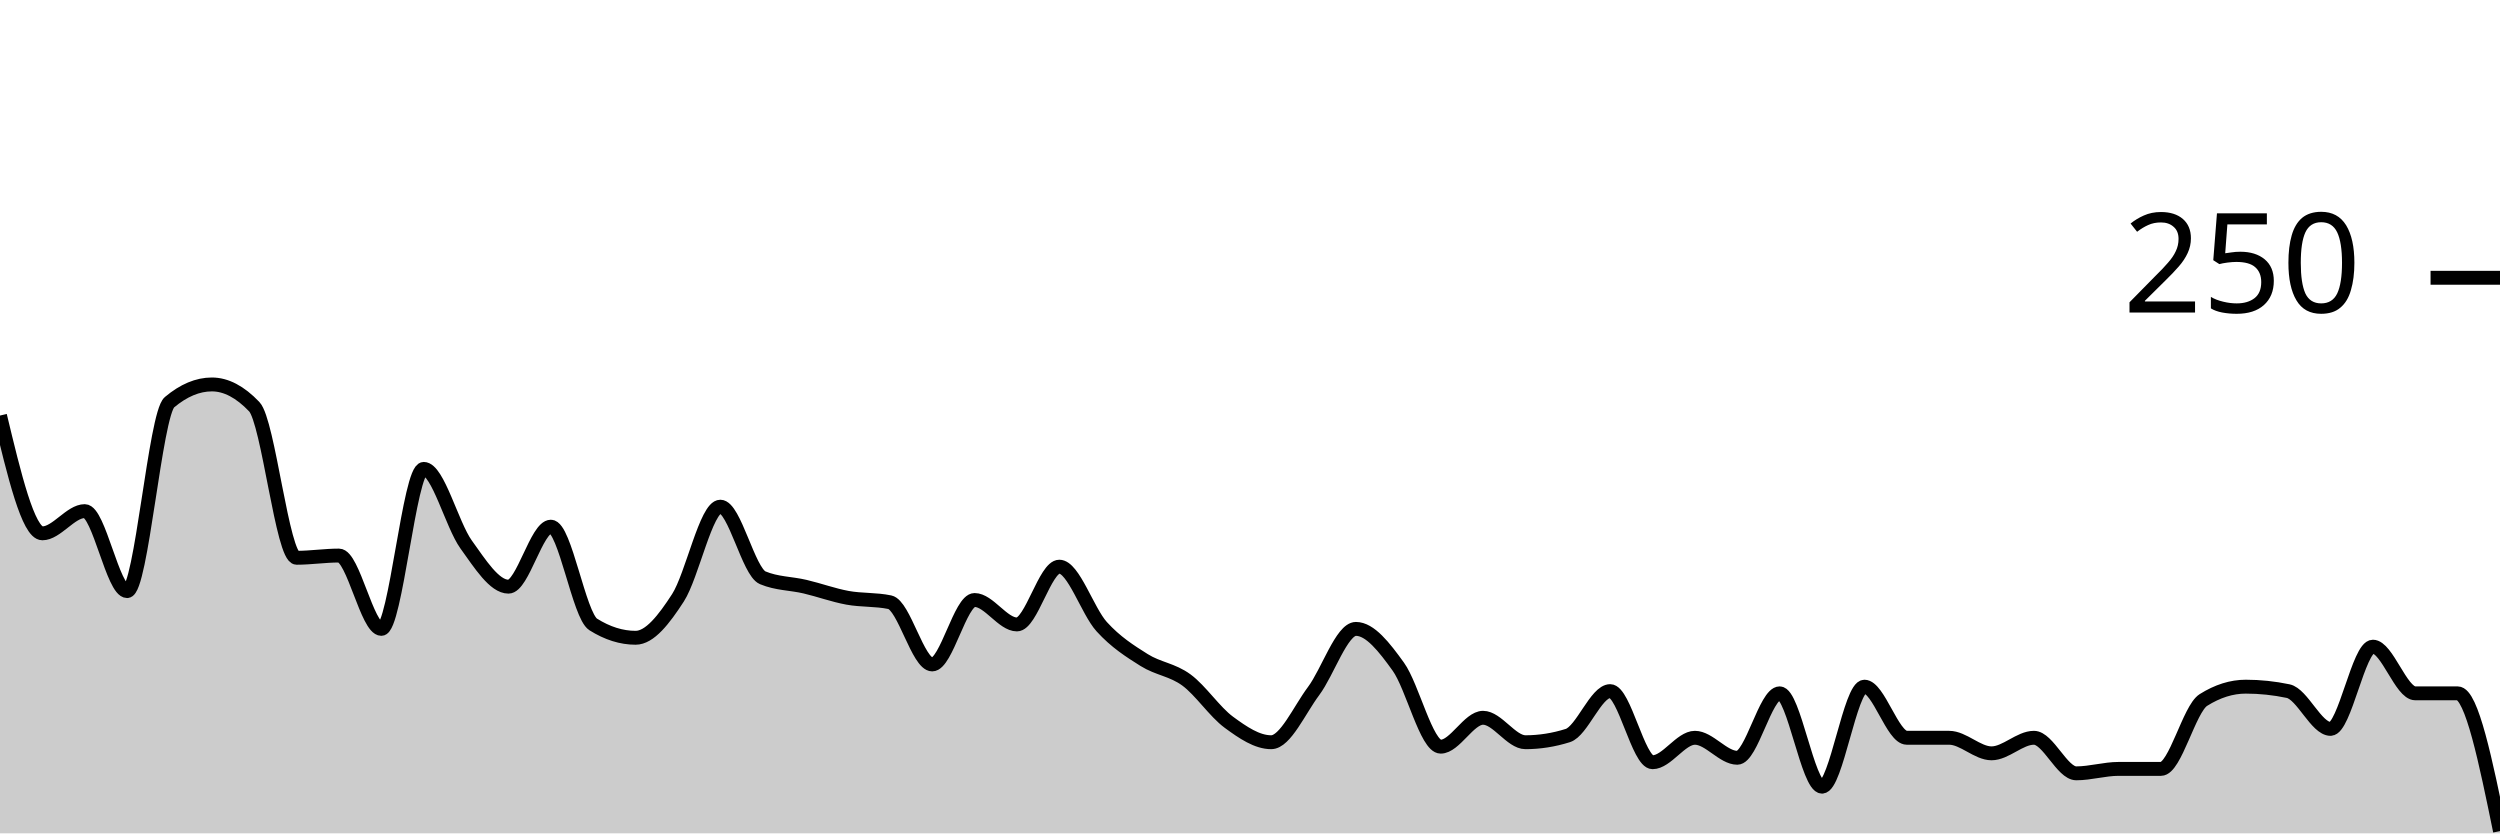
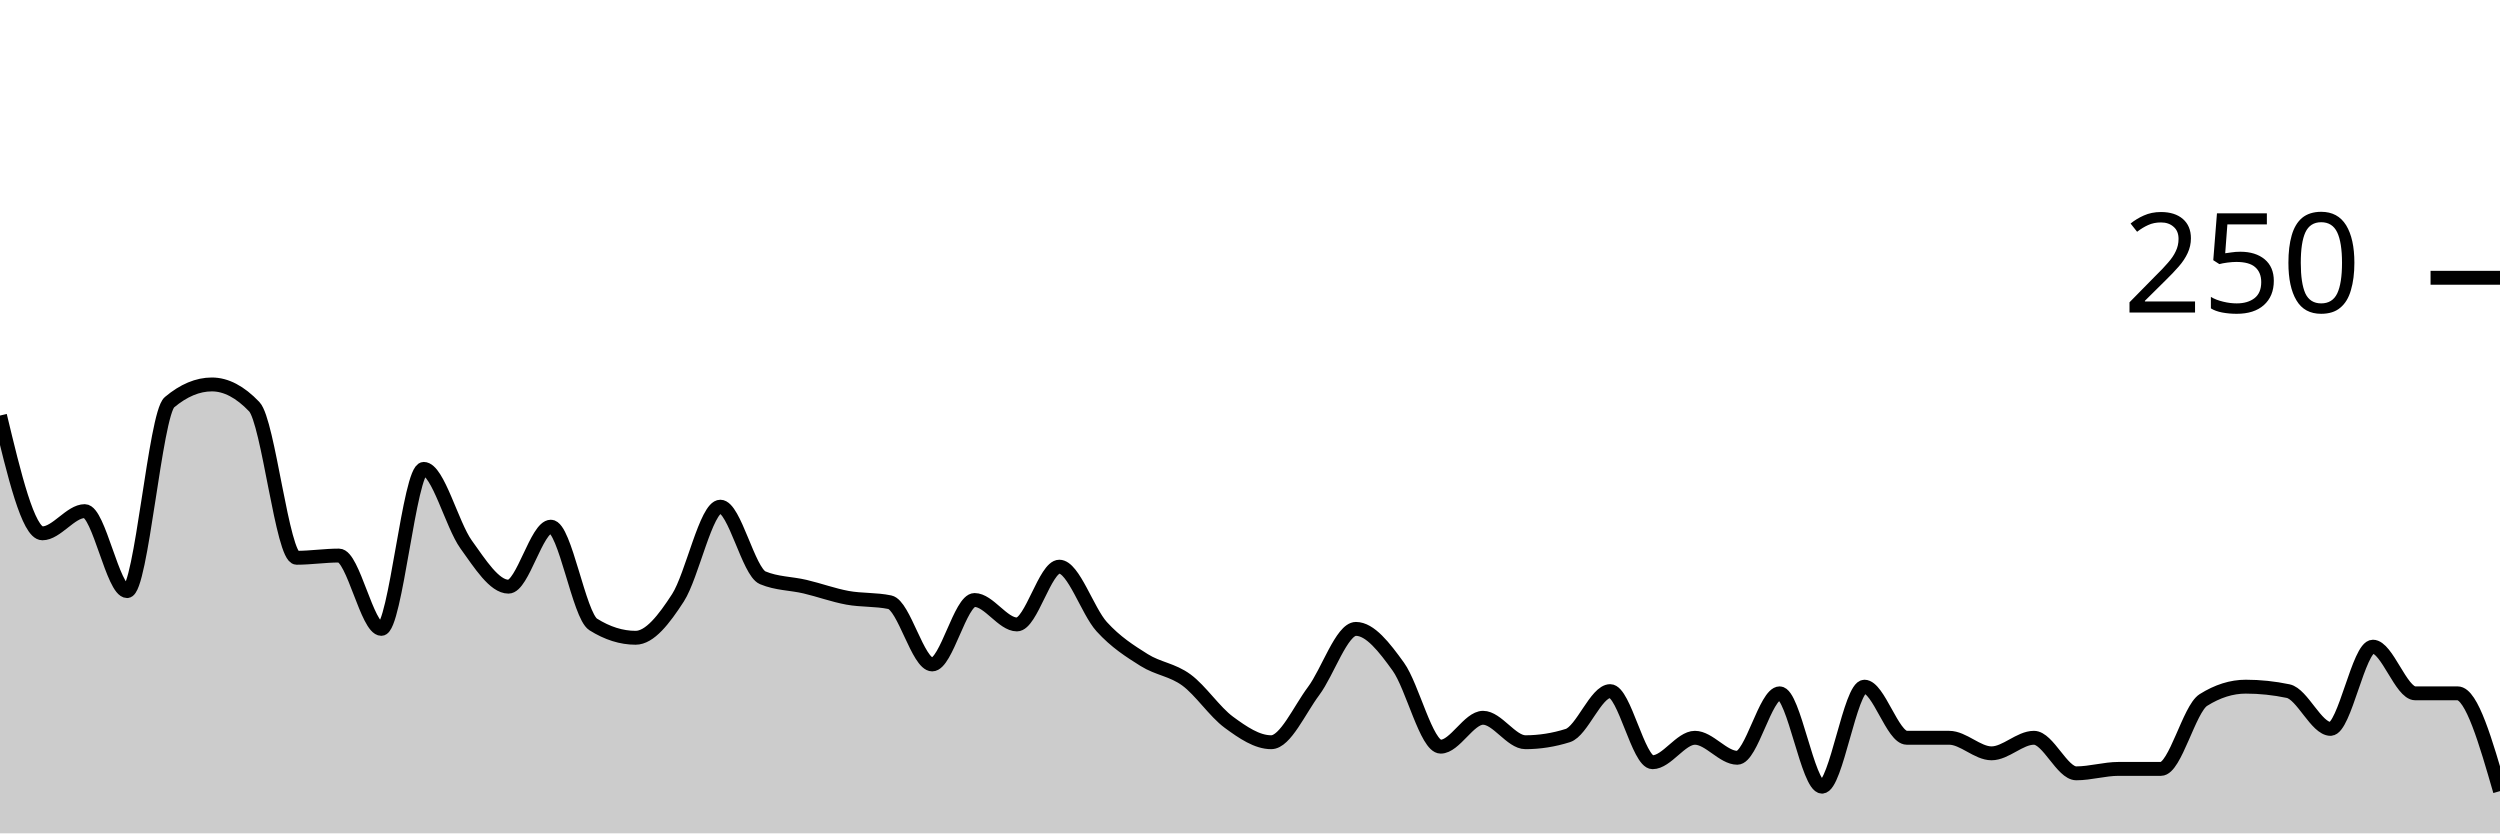
<svg xmlns="http://www.w3.org/2000/svg" viewBox="0 0 180 60">
  <g transform="translate(0,20)">
-     <path class="area" fill="rgba(0, 0, 0, 0.2)" d="M0,9.92C1.017,14.16,2.034,18.4,3.051,18.4C4.068,18.4,5.085,16.8,6.102,16.8C7.119,16.8,8.136,22.56,9.153,22.56C10.169,22.56,11.186,9.813,12.203,8.96C13.22,8.107,14.237,7.68,15.254,7.68C16.271,7.68,17.288,8.213,18.305,9.28C19.322,10.347,20.339,20.16,21.356,20.16C22.373,20.16,23.39,20,24.407,20C25.424,20,26.441,25.28,27.458,25.28C28.475,25.28,29.492,13.76,30.508,13.76C31.525,13.76,32.542,17.787,33.559,19.2C34.576,20.613,35.593,22.24,36.61,22.24C37.627,22.24,38.644,17.92,39.661,17.92C40.678,17.92,41.695,24.32,42.712,24.96C43.729,25.6,44.746,25.92,45.763,25.92C46.78,25.92,47.797,24.613,48.814,23.04C49.831,21.467,50.847,16.48,51.864,16.48C52.881,16.48,53.898,21.173,54.915,21.6C55.932,22.027,56.949,22,57.966,22.24C58.983,22.48,60,22.853,61.017,23.04C62.034,23.227,63.051,23.147,64.068,23.36C65.085,23.573,66.102,27.84,67.119,27.84C68.136,27.84,69.153,23.2,70.169,23.2C71.186,23.2,72.203,24.96,73.22,24.96C74.237,24.96,75.254,20.8,76.271,20.8C77.288,20.8,78.305,24,79.322,25.12C80.339,26.24,81.356,26.88,82.373,27.52C83.39,28.16,84.407,28.213,85.424,28.96C86.441,29.707,87.458,31.253,88.475,32C89.492,32.747,90.508,33.44,91.525,33.44C92.542,33.44,93.559,31.12,94.576,29.76C95.593,28.4,96.61,25.28,97.627,25.28C98.644,25.28,99.661,26.587,100.678,28C101.695,29.413,102.712,33.76,103.729,33.76C104.746,33.76,105.763,31.68,106.78,31.68C107.797,31.68,108.814,33.44,109.831,33.44C110.847,33.44,111.864,33.28,112.881,32.96C113.898,32.64,114.915,29.76,115.932,29.76C116.949,29.76,117.966,34.88,118.983,34.88C120,34.88,121.017,33.12,122.034,33.12C123.051,33.12,124.068,34.56,125.085,34.56C126.102,34.56,127.119,29.92,128.136,29.92C129.153,29.92,130.169,36.64,131.186,36.64C132.203,36.64,133.22,29.44,134.237,29.44C135.254,29.44,136.271,33.12,137.288,33.12C138.305,33.12,139.322,33.12,140.339,33.12C141.356,33.12,142.373,34.24,143.39,34.24C144.407,34.24,145.424,33.12,146.441,33.12C147.458,33.12,148.475,35.68,149.492,35.68C150.508,35.68,151.525,35.36,152.542,35.36C153.559,35.36,154.576,35.36,155.593,35.36C156.61,35.36,157.627,31.04,158.644,30.4C159.661,29.76,160.678,29.44,161.695,29.44C162.712,29.44,163.729,29.547,164.746,29.76C165.763,29.973,166.78,32.48,167.797,32.48C168.814,32.48,169.831,26.56,170.847,26.56C171.864,26.56,172.881,29.92,173.898,29.92C174.915,29.92,175.932,29.92,176.949,29.92C177.966,29.92,178.983,34.88,180,39.84L180,40C178.983,40,177.966,40,176.949,40C175.932,40,174.915,40,173.898,40C172.881,40,171.864,40,170.847,40C169.831,40,168.814,40,167.797,40C166.78,40,165.763,40,164.746,40C163.729,40,162.712,40,161.695,40C160.678,40,159.661,40,158.644,40C157.627,40,156.61,40,155.593,40C154.576,40,153.559,40,152.542,40C151.525,40,150.508,40,149.492,40C148.475,40,147.458,40,146.441,40C145.424,40,144.407,40,143.39,40C142.373,40,141.356,40,140.339,40C139.322,40,138.305,40,137.288,40C136.271,40,135.254,40,134.237,40C133.22,40,132.203,40,131.186,40C130.169,40,129.153,40,128.136,40C127.119,40,126.102,40,125.085,40C124.068,40,123.051,40,122.034,40C121.017,40,120,40,118.983,40C117.966,40,116.949,40,115.932,40C114.915,40,113.898,40,112.881,40C111.864,40,110.847,40,109.831,40C108.814,40,107.797,40,106.78,40C105.763,40,104.746,40,103.729,40C102.712,40,101.695,40,100.678,40C99.661,40,98.644,40,97.627,40C96.61,40,95.593,40,94.576,40C93.559,40,92.542,40,91.525,40C90.508,40,89.492,40,88.475,40C87.458,40,86.441,40,85.424,40C84.407,40,83.39,40,82.373,40C81.356,40,80.339,40,79.322,40C78.305,40,77.288,40,76.271,40C75.254,40,74.237,40,73.22,40C72.203,40,71.186,40,70.169,40C69.153,40,68.136,40,67.119,40C66.102,40,65.085,40,64.068,40C63.051,40,62.034,40,61.017,40C60,40,58.983,40,57.966,40C56.949,40,55.932,40,54.915,40C53.898,40,52.881,40,51.864,40C50.847,40,49.831,40,48.814,40C47.797,40,46.78,40,45.763,40C44.746,40,43.729,40,42.712,40C41.695,40,40.678,40,39.661,40C38.644,40,37.627,40,36.61,40C35.593,40,34.576,40,33.559,40C32.542,40,31.525,40,30.508,40C29.492,40,28.475,40,27.458,40C26.441,40,25.424,40,24.407,40C23.39,40,22.373,40,21.356,40C20.339,40,19.322,40,18.305,40C17.288,40,16.271,40,15.254,40C14.237,40,13.22,40,12.203,40C11.186,40,10.169,40,9.153,40C8.136,40,7.119,40,6.102,40C5.085,40,4.068,40,3.051,40C2.034,40,1.017,40,0,40Z" />
-     <path class="line" stroke="black" fill="none" d="M0,9.92C1.017,14.16,2.034,18.4,3.051,18.4C4.068,18.4,5.085,16.8,6.102,16.8C7.119,16.8,8.136,22.56,9.153,22.56C10.169,22.56,11.186,9.813,12.203,8.96C13.22,8.107,14.237,7.68,15.254,7.68C16.271,7.68,17.288,8.213,18.305,9.28C19.322,10.347,20.339,20.16,21.356,20.16C22.373,20.16,23.39,20,24.407,20C25.424,20,26.441,25.28,27.458,25.28C28.475,25.28,29.492,13.76,30.508,13.76C31.525,13.76,32.542,17.787,33.559,19.2C34.576,20.613,35.593,22.24,36.61,22.24C37.627,22.24,38.644,17.92,39.661,17.92C40.678,17.92,41.695,24.32,42.712,24.96C43.729,25.6,44.746,25.92,45.763,25.92C46.78,25.92,47.797,24.613,48.814,23.04C49.831,21.467,50.847,16.48,51.864,16.48C52.881,16.48,53.898,21.173,54.915,21.6C55.932,22.027,56.949,22,57.966,22.24C58.983,22.48,60,22.853,61.017,23.04C62.034,23.227,63.051,23.147,64.068,23.36C65.085,23.573,66.102,27.84,67.119,27.84C68.136,27.84,69.153,23.2,70.169,23.2C71.186,23.2,72.203,24.96,73.22,24.96C74.237,24.96,75.254,20.8,76.271,20.8C77.288,20.8,78.305,24,79.322,25.12C80.339,26.24,81.356,26.88,82.373,27.52C83.39,28.16,84.407,28.213,85.424,28.96C86.441,29.707,87.458,31.253,88.475,32C89.492,32.747,90.508,33.44,91.525,33.44C92.542,33.44,93.559,31.12,94.576,29.76C95.593,28.4,96.61,25.28,97.627,25.28C98.644,25.28,99.661,26.587,100.678,28C101.695,29.413,102.712,33.76,103.729,33.76C104.746,33.76,105.763,31.68,106.78,31.68C107.797,31.68,108.814,33.44,109.831,33.44C110.847,33.44,111.864,33.28,112.881,32.96C113.898,32.64,114.915,29.76,115.932,29.76C116.949,29.76,117.966,34.88,118.983,34.88C120,34.88,121.017,33.12,122.034,33.12C123.051,33.12,124.068,34.56,125.085,34.56C126.102,34.56,127.119,29.92,128.136,29.92C129.153,29.92,130.169,36.64,131.186,36.64C132.203,36.64,133.22,29.44,134.237,29.44C135.254,29.44,136.271,33.12,137.288,33.12C138.305,33.12,139.322,33.12,140.339,33.12C141.356,33.12,142.373,34.24,143.39,34.24C144.407,34.24,145.424,33.12,146.441,33.12C147.458,33.12,148.475,35.68,149.492,35.68C150.508,35.68,151.525,35.36,152.542,35.36C153.559,35.36,154.576,35.36,155.593,35.36C156.61,35.36,157.627,31.04,158.644,30.4C159.661,29.76,160.678,29.44,161.695,29.44C162.712,29.44,163.729,29.547,164.746,29.76C165.763,29.973,166.78,32.48,167.797,32.48C168.814,32.48,169.831,26.56,170.847,26.56C171.864,26.56,172.881,29.92,173.898,29.92C174.915,29.92,175.932,29.92,176.949,29.92C177.966,29.92,178.983,34.88,180,39.84" />
+     <path class="area" fill="rgba(0, 0, 0, 0.2)" d="M0,9.92C1.017,14.16,2.034,18.4,3.051,18.4C4.068,18.4,5.085,16.8,6.102,16.8C7.119,16.8,8.136,22.56,9.153,22.56C10.169,22.56,11.186,9.813,12.203,8.96C13.22,8.107,14.237,7.68,15.254,7.68C16.271,7.68,17.288,8.213,18.305,9.28C19.322,10.347,20.339,20.16,21.356,20.16C22.373,20.16,23.39,20,24.407,20C25.424,20,26.441,25.28,27.458,25.28C28.475,25.28,29.492,13.76,30.508,13.76C31.525,13.76,32.542,17.787,33.559,19.2C34.576,20.613,35.593,22.24,36.61,22.24C37.627,22.24,38.644,17.92,39.661,17.92C40.678,17.92,41.695,24.32,42.712,24.96C43.729,25.6,44.746,25.92,45.763,25.92C46.78,25.92,47.797,24.613,48.814,23.04C49.831,21.467,50.847,16.48,51.864,16.48C52.881,16.48,53.898,21.173,54.915,21.6C55.932,22.027,56.949,22,57.966,22.24C58.983,22.48,60,22.853,61.017,23.04C62.034,23.227,63.051,23.147,64.068,23.36C65.085,23.573,66.102,27.84,67.119,27.84C68.136,27.84,69.153,23.2,70.169,23.2C71.186,23.2,72.203,24.96,73.22,24.96C74.237,24.96,75.254,20.8,76.271,20.8C77.288,20.8,78.305,24,79.322,25.12C80.339,26.24,81.356,26.88,82.373,27.52C83.39,28.16,84.407,28.213,85.424,28.96C86.441,29.707,87.458,31.253,88.475,32C89.492,32.747,90.508,33.44,91.525,33.44C92.542,33.44,93.559,31.12,94.576,29.76C95.593,28.4,96.61,25.28,97.627,25.28C98.644,25.28,99.661,26.587,100.678,28C101.695,29.413,102.712,33.76,103.729,33.76C104.746,33.76,105.763,31.68,106.78,31.68C107.797,31.68,108.814,33.44,109.831,33.44C110.847,33.44,111.864,33.28,112.881,32.96C113.898,32.64,114.915,29.76,115.932,29.76C116.949,29.76,117.966,34.88,118.983,34.88C120,34.88,121.017,33.12,122.034,33.12C123.051,33.12,124.068,34.56,125.085,34.56C126.102,34.56,127.119,29.92,128.136,29.92C129.153,29.92,130.169,36.64,131.186,36.64C132.203,36.64,133.22,29.44,134.237,29.44C135.254,29.44,136.271,33.12,137.288,33.12C138.305,33.12,139.322,33.12,140.339,33.12C141.356,33.12,142.373,34.24,143.39,34.24C144.407,34.24,145.424,33.12,146.441,33.12C147.458,33.12,148.475,35.68,149.492,35.68C150.508,35.68,151.525,35.36,152.542,35.36C153.559,35.36,154.576,35.36,155.593,35.36C156.61,35.36,157.627,31.04,158.644,30.4C159.661,29.76,160.678,29.44,161.695,29.44C162.712,29.44,163.729,29.547,164.746,29.76C165.763,29.973,166.78,32.48,167.797,32.48C168.814,32.48,169.831,26.56,170.847,26.56C171.864,26.56,172.881,29.92,173.898,29.92C174.915,29.92,175.932,29.92,176.949,29.92C177.966,29.92,178.983,33.44,180,36.96L180,40C178.983,40,177.966,40,176.949,40C175.932,40,174.915,40,173.898,40C172.881,40,171.864,40,170.847,40C169.831,40,168.814,40,167.797,40C166.78,40,165.763,40,164.746,40C163.729,40,162.712,40,161.695,40C160.678,40,159.661,40,158.644,40C157.627,40,156.61,40,155.593,40C154.576,40,153.559,40,152.542,40C151.525,40,150.508,40,149.492,40C148.475,40,147.458,40,146.441,40C145.424,40,144.407,40,143.39,40C142.373,40,141.356,40,140.339,40C139.322,40,138.305,40,137.288,40C136.271,40,135.254,40,134.237,40C133.22,40,132.203,40,131.186,40C130.169,40,129.153,40,128.136,40C127.119,40,126.102,40,125.085,40C124.068,40,123.051,40,122.034,40C121.017,40,120,40,118.983,40C117.966,40,116.949,40,115.932,40C114.915,40,113.898,40,112.881,40C111.864,40,110.847,40,109.831,40C108.814,40,107.797,40,106.78,40C105.763,40,104.746,40,103.729,40C102.712,40,101.695,40,100.678,40C99.661,40,98.644,40,97.627,40C96.61,40,95.593,40,94.576,40C93.559,40,92.542,40,91.525,40C90.508,40,89.492,40,88.475,40C87.458,40,86.441,40,85.424,40C84.407,40,83.39,40,82.373,40C81.356,40,80.339,40,79.322,40C78.305,40,77.288,40,76.271,40C75.254,40,74.237,40,73.22,40C72.203,40,71.186,40,70.169,40C69.153,40,68.136,40,67.119,40C66.102,40,65.085,40,64.068,40C63.051,40,62.034,40,61.017,40C60,40,58.983,40,57.966,40C56.949,40,55.932,40,54.915,40C53.898,40,52.881,40,51.864,40C50.847,40,49.831,40,48.814,40C47.797,40,46.78,40,45.763,40C44.746,40,43.729,40,42.712,40C41.695,40,40.678,40,39.661,40C38.644,40,37.627,40,36.61,40C35.593,40,34.576,40,33.559,40C32.542,40,31.525,40,30.508,40C29.492,40,28.475,40,27.458,40C26.441,40,25.424,40,24.407,40C23.39,40,22.373,40,21.356,40C20.339,40,19.322,40,18.305,40C17.288,40,16.271,40,15.254,40C14.237,40,13.22,40,12.203,40C11.186,40,10.169,40,9.153,40C8.136,40,7.119,40,6.102,40C5.085,40,4.068,40,3.051,40C2.034,40,1.017,40,0,40Z" />
+     <path class="line" stroke="black" fill="none" d="M0,9.92C1.017,14.16,2.034,18.4,3.051,18.4C4.068,18.4,5.085,16.8,6.102,16.8C7.119,16.8,8.136,22.56,9.153,22.56C10.169,22.56,11.186,9.813,12.203,8.96C13.22,8.107,14.237,7.68,15.254,7.68C16.271,7.68,17.288,8.213,18.305,9.28C19.322,10.347,20.339,20.16,21.356,20.16C22.373,20.16,23.39,20,24.407,20C25.424,20,26.441,25.28,27.458,25.28C28.475,25.28,29.492,13.76,30.508,13.76C31.525,13.76,32.542,17.787,33.559,19.2C34.576,20.613,35.593,22.24,36.61,22.24C37.627,22.24,38.644,17.92,39.661,17.92C40.678,17.92,41.695,24.32,42.712,24.96C43.729,25.6,44.746,25.92,45.763,25.92C46.78,25.92,47.797,24.613,48.814,23.04C49.831,21.467,50.847,16.48,51.864,16.48C52.881,16.48,53.898,21.173,54.915,21.6C55.932,22.027,56.949,22,57.966,22.24C58.983,22.48,60,22.853,61.017,23.04C62.034,23.227,63.051,23.147,64.068,23.36C65.085,23.573,66.102,27.84,67.119,27.84C68.136,27.84,69.153,23.2,70.169,23.2C71.186,23.2,72.203,24.96,73.22,24.96C74.237,24.96,75.254,20.8,76.271,20.8C77.288,20.8,78.305,24,79.322,25.12C80.339,26.24,81.356,26.88,82.373,27.52C83.39,28.16,84.407,28.213,85.424,28.96C86.441,29.707,87.458,31.253,88.475,32C89.492,32.747,90.508,33.44,91.525,33.44C92.542,33.44,93.559,31.12,94.576,29.76C95.593,28.4,96.61,25.28,97.627,25.28C98.644,25.28,99.661,26.587,100.678,28C101.695,29.413,102.712,33.76,103.729,33.76C104.746,33.76,105.763,31.68,106.78,31.68C107.797,31.68,108.814,33.44,109.831,33.44C110.847,33.44,111.864,33.28,112.881,32.96C113.898,32.64,114.915,29.76,115.932,29.76C116.949,29.76,117.966,34.88,118.983,34.88C120,34.88,121.017,33.12,122.034,33.12C123.051,33.12,124.068,34.56,125.085,34.56C126.102,34.56,127.119,29.92,128.136,29.92C129.153,29.92,130.169,36.64,131.186,36.64C132.203,36.64,133.22,29.44,134.237,29.44C135.254,29.44,136.271,33.12,137.288,33.12C138.305,33.12,139.322,33.12,140.339,33.12C141.356,33.12,142.373,34.24,143.39,34.24C144.407,34.24,145.424,33.12,146.441,33.12C147.458,33.12,148.475,35.68,149.492,35.68C150.508,35.68,151.525,35.36,152.542,35.36C153.559,35.36,154.576,35.36,155.593,35.36C156.61,35.36,157.627,31.04,158.644,30.4C159.661,29.76,160.678,29.44,161.695,29.44C162.712,29.44,163.729,29.547,164.746,29.76C165.763,29.973,166.78,32.48,167.797,32.48C168.814,32.48,169.831,26.56,170.847,26.56C171.864,26.56,172.881,29.92,173.898,29.92C174.915,29.92,175.932,29.92,176.949,29.92C177.966,29.92,178.983,33.44,180,36.96" />
    <path class="axis-ceiling" stroke-width="1" stroke="black" fill="none" d="M175,0L180,0" />
    <text class="axis-ceiling-label" font-family="sans-serif" text-anchor="end" font-size="10px" x="170" y="2.5">250</text>
  </g>
</svg>
